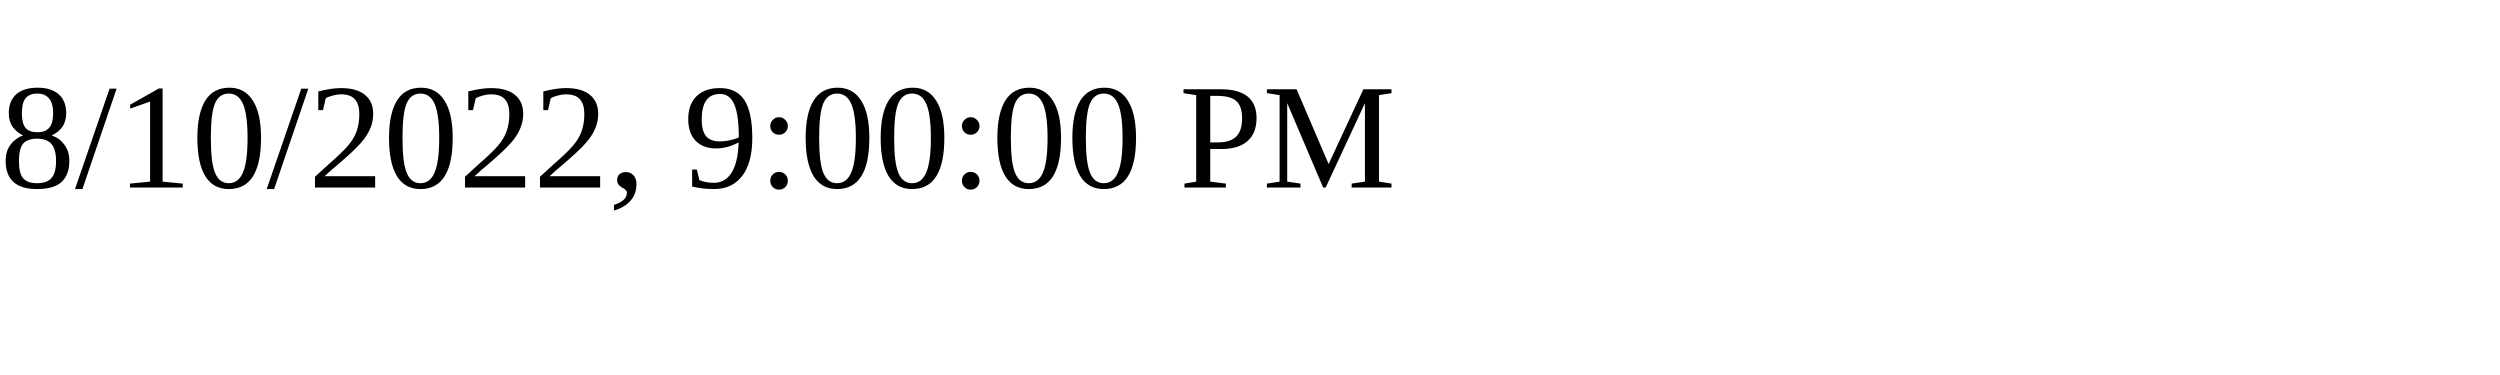
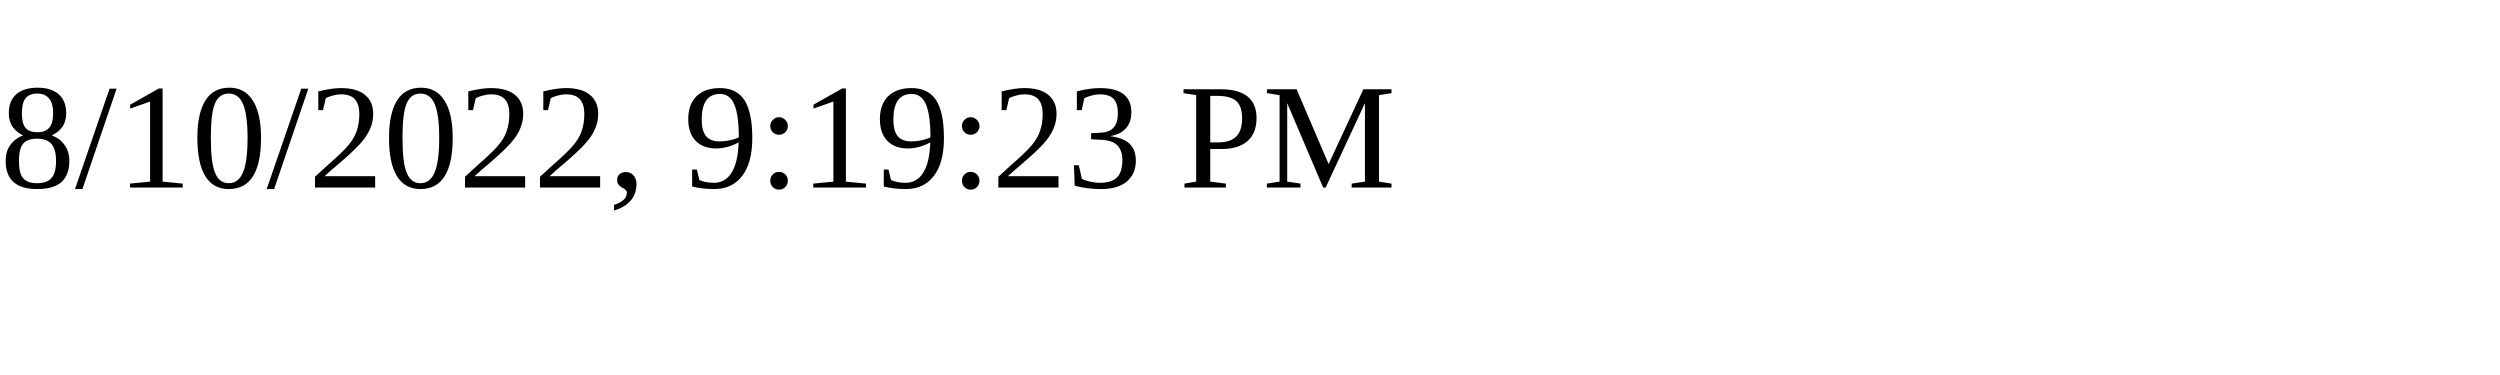
<svg xmlns="http://www.w3.org/2000/svg" height="30" width="200">
-   <text x="0" y="15">8/10/2022, 9:00:00 PM</text>
+   <text x="0" y="15">8/10/2022, 9:19:23 PM</text>
</svg>
